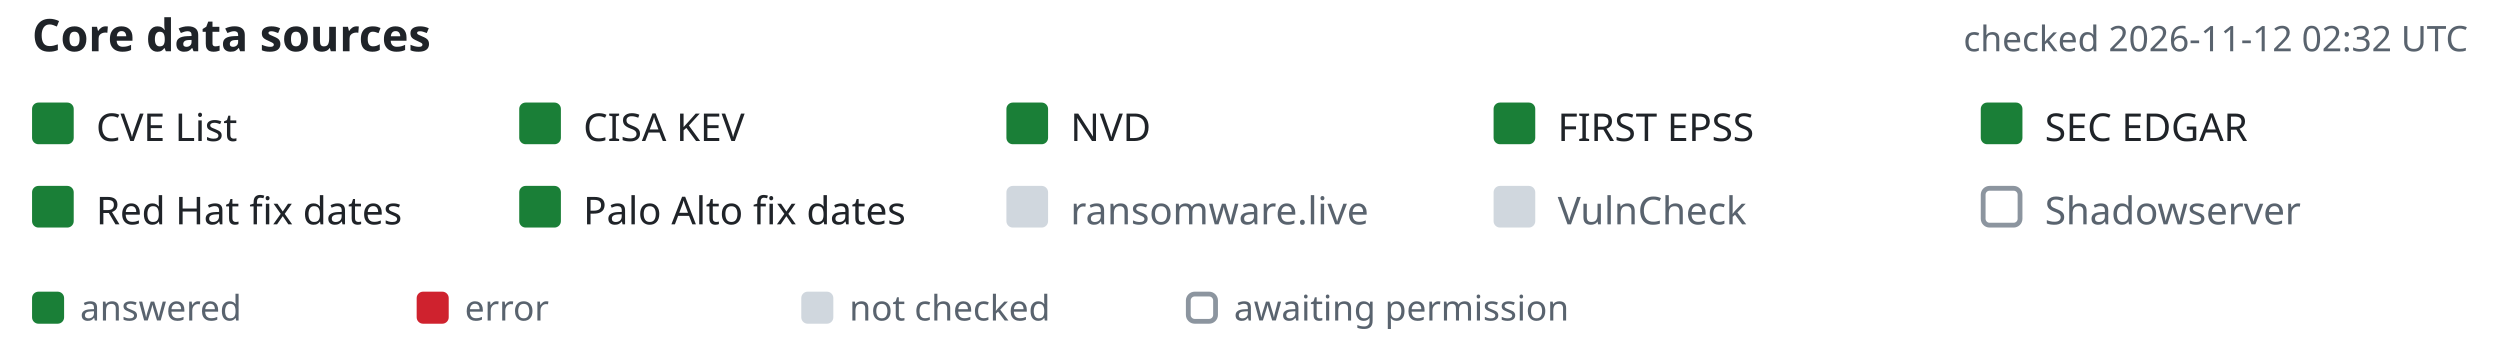
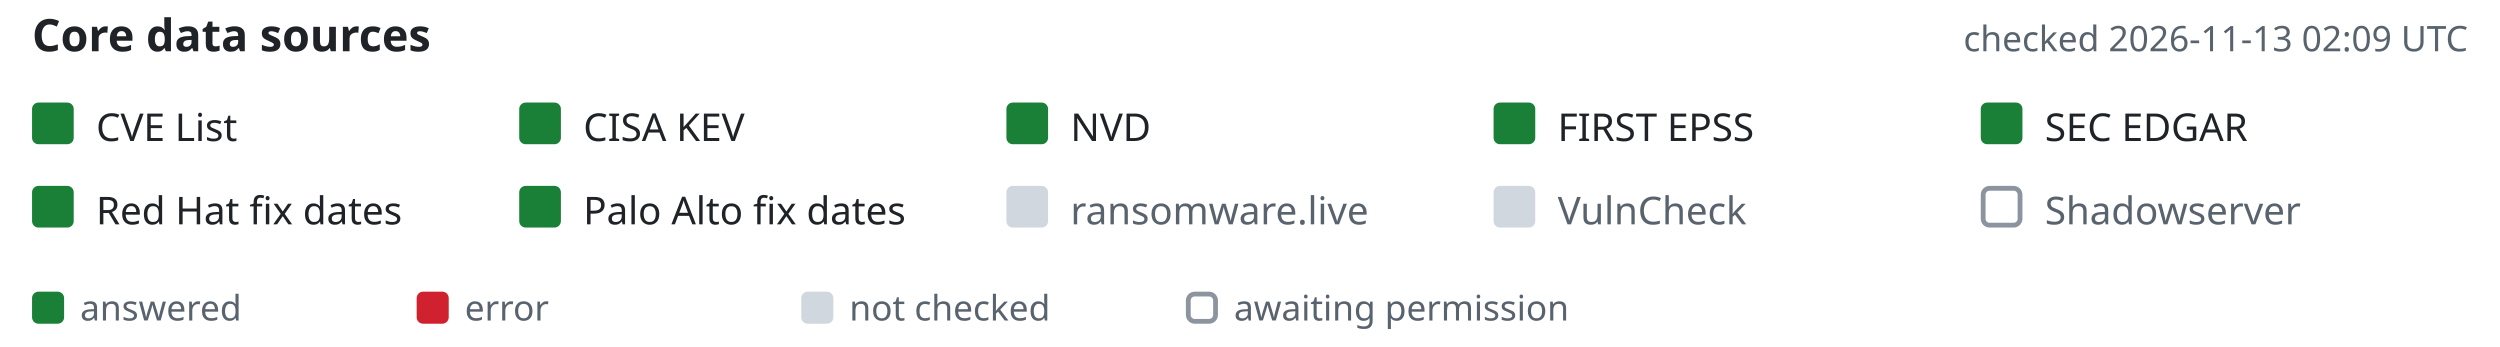
- <svg xmlns="http://www.w3.org/2000/svg" width="780" height="108" viewBox="-10 0 780 108" font-family="-apple-system,BlinkMacSystemFont,'Segoe UI','Noto Sans',Helvetica,Arial,sans-serif" role="img" aria-label="Core data source status, checked 2026-11-12 02:32 UTC">
+ <svg xmlns="http://www.w3.org/2000/svg" width="780" height="108" viewBox="-10 0 780 108" font-family="-apple-system,BlinkMacSystemFont,'Segoe UI','Noto Sans',Helvetica,Arial,sans-serif" role="img" aria-label="Core data source status, checked 2026-11-13 02:09 UTC">
  <text x="0" y="16" font-size="14" font-weight="600" fill="#1f2328">Core data sources</text>
-   <text x="760" y="16" text-anchor="end" font-size="11" fill="#59636e">checked 2026-11-12 02:32 UTC</text>
+   <text x="760" y="16" text-anchor="end" font-size="11" fill="#59636e">checked 2026-11-13 02:09 UTC</text>
  <rect x="0" y="32" width="13" height="13" rx="2" fill="#1a7f37" />
  <text x="20" y="44" font-size="12" fill="#1f2328">CVE List</text>
  <rect x="152" y="32" width="13" height="13" rx="2" fill="#1a7f37" />
  <text x="172" y="44" font-size="12" fill="#1f2328">CISA KEV</text>
  <rect x="304" y="32" width="13" height="13" rx="2" fill="#1a7f37" />
  <text x="324" y="44" font-size="12" fill="#1f2328">NVD</text>
  <rect x="456" y="32" width="13" height="13" rx="2" fill="#1a7f37" />
  <text x="476" y="44" font-size="12" fill="#1f2328">FIRST EPSS</text>
  <rect x="608" y="32" width="13" height="13" rx="2" fill="#1a7f37" />
  <text x="628" y="44" font-size="12" fill="#1f2328">SEC EDGAR</text>
  <rect x="0" y="58" width="13" height="13" rx="2" fill="#1a7f37" />
  <text x="20" y="70" font-size="12" fill="#1f2328">Red Hat fix dates</text>
  <rect x="152" y="58" width="13" height="13" rx="2" fill="#1a7f37" />
  <text x="172" y="70" font-size="12" fill="#1f2328">Palo Alto fix dates</text>
  <rect x="304" y="58" width="13" height="13" rx="2" fill="#d0d7de" />
  <text x="324" y="70" font-size="12" fill="#59636e">ransomware.live</text>
  <rect x="456" y="58" width="13" height="13" rx="2" fill="#d0d7de" />
  <text x="476" y="70" font-size="12" fill="#59636e">VulnCheck</text>
  <rect x="608.75" y="58.75" width="11.5" height="11.5" rx="2" fill="none" stroke="#8c959f" stroke-width="1.5" />
  <text x="628" y="70" font-size="12" fill="#59636e">Shadowserver</text>
  <rect x="0" y="91" width="10" height="10" rx="2" fill="#1a7f37" />
  <text x="15" y="100" font-size="11" fill="#59636e">answered</text>
  <rect x="120" y="91" width="10" height="10" rx="2" fill="#cf222e" />
  <text x="135" y="100" font-size="11" fill="#59636e">error</text>
  <rect x="240" y="91" width="10" height="10" rx="2" fill="#d0d7de" />
  <text x="255" y="100" font-size="11" fill="#59636e">not checked</text>
  <rect x="360.75" y="91.75" width="8.5" height="8.5" rx="2" fill="none" stroke="#8c959f" stroke-width="1.5" />
  <text x="375" y="100" font-size="11" fill="#59636e">awaiting permission</text>
</svg>
